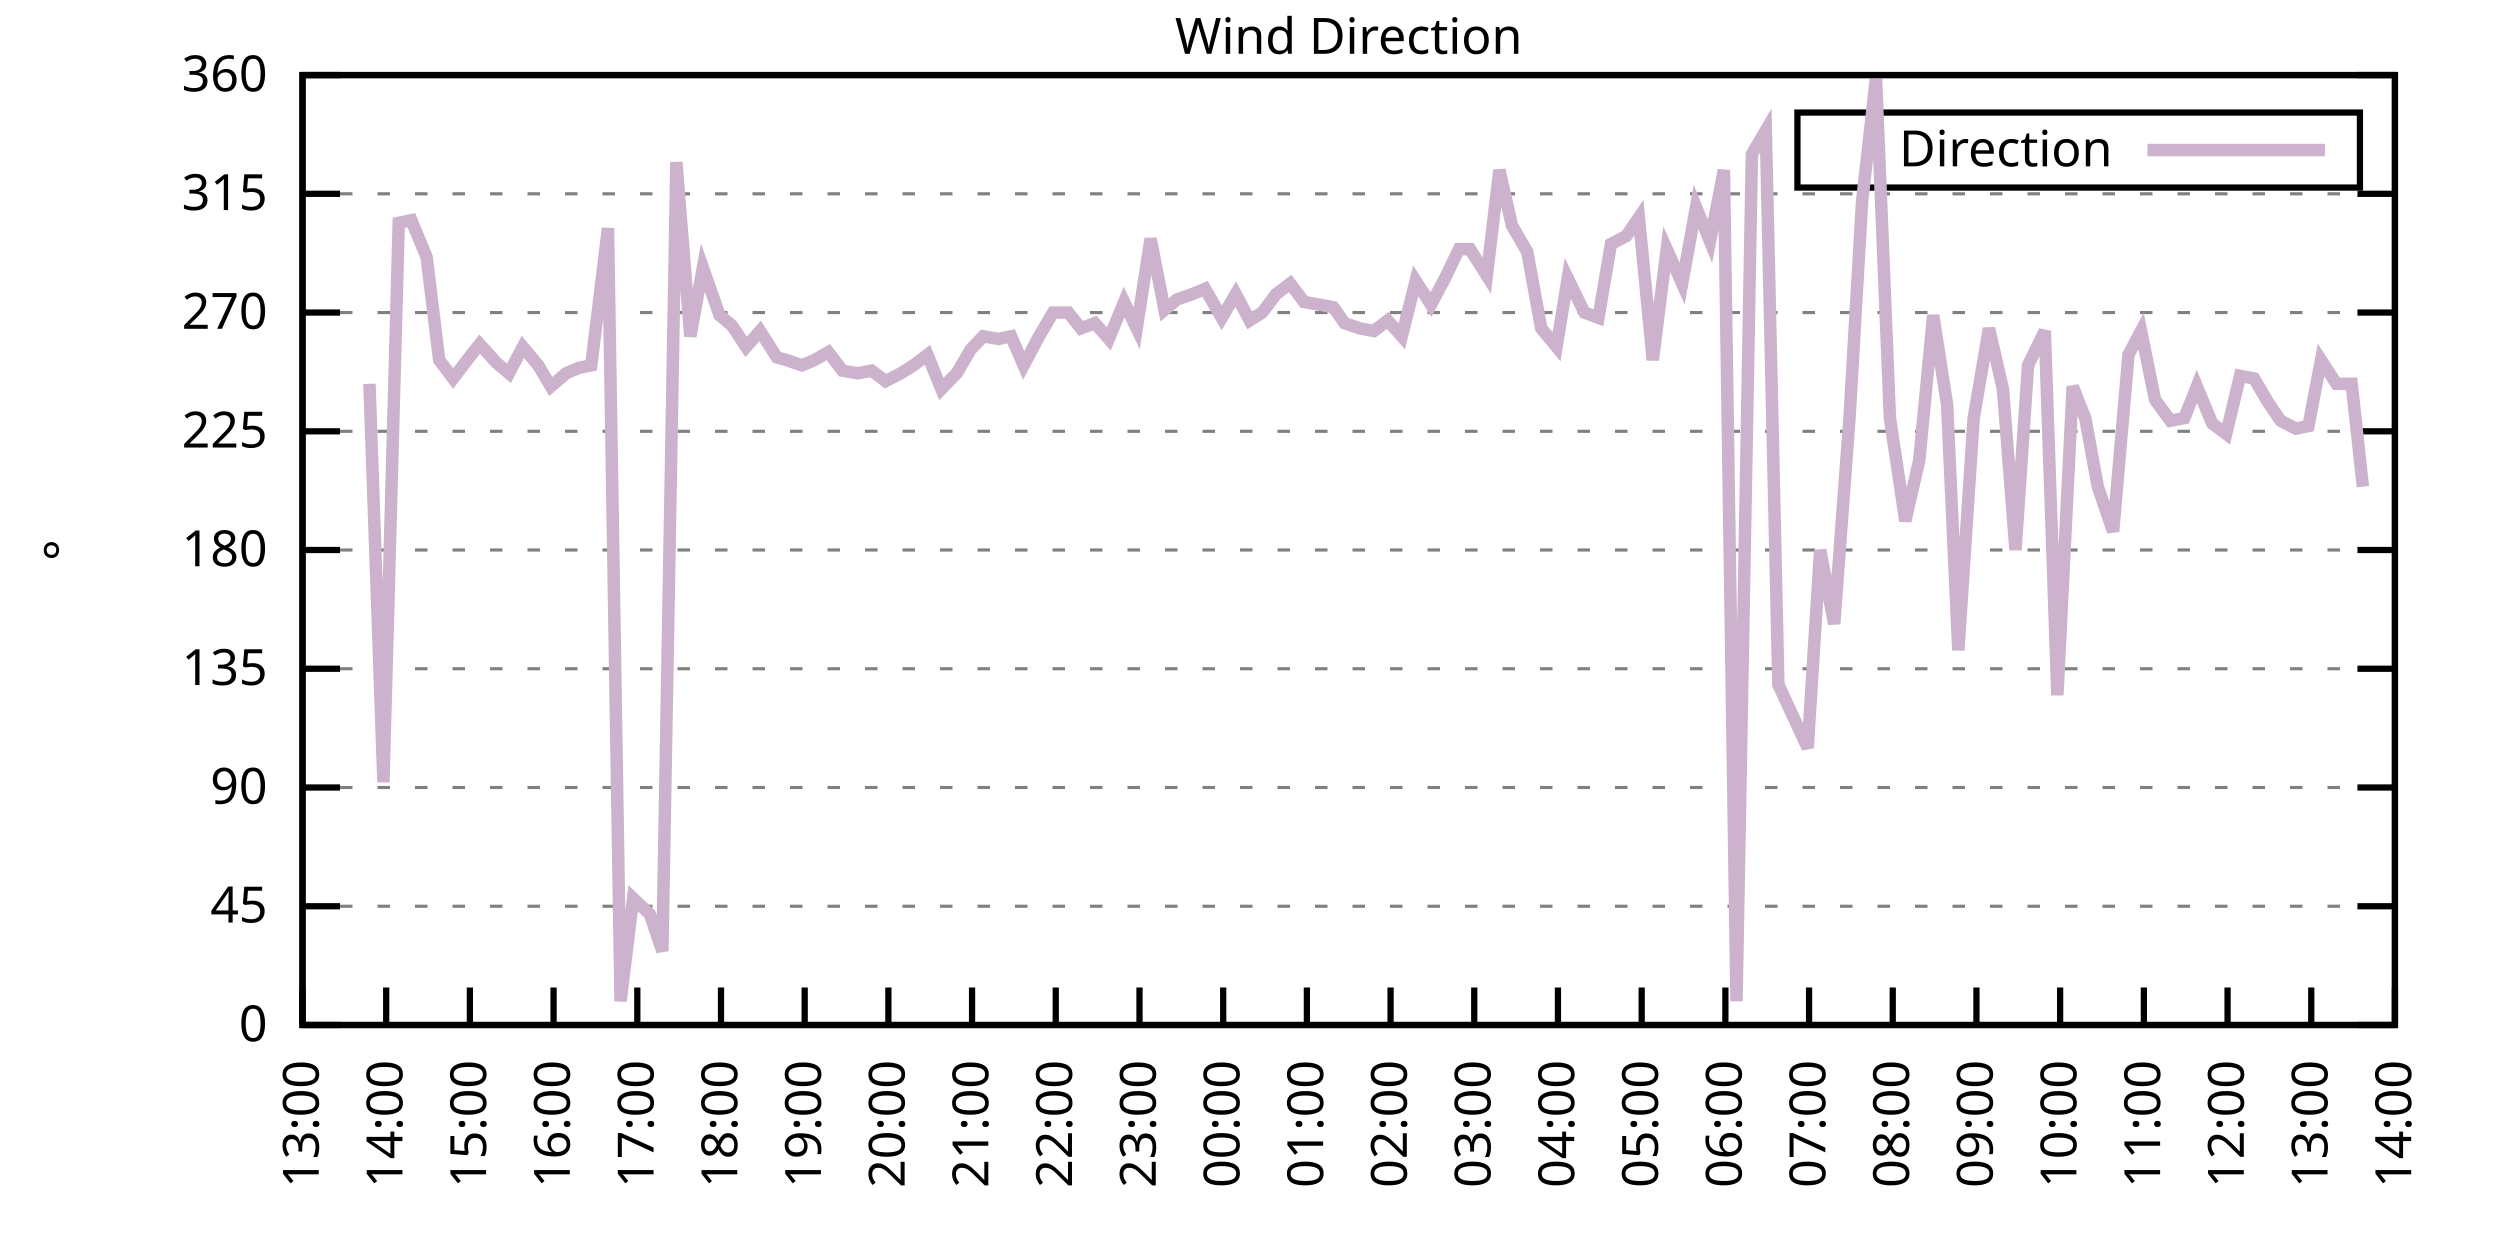
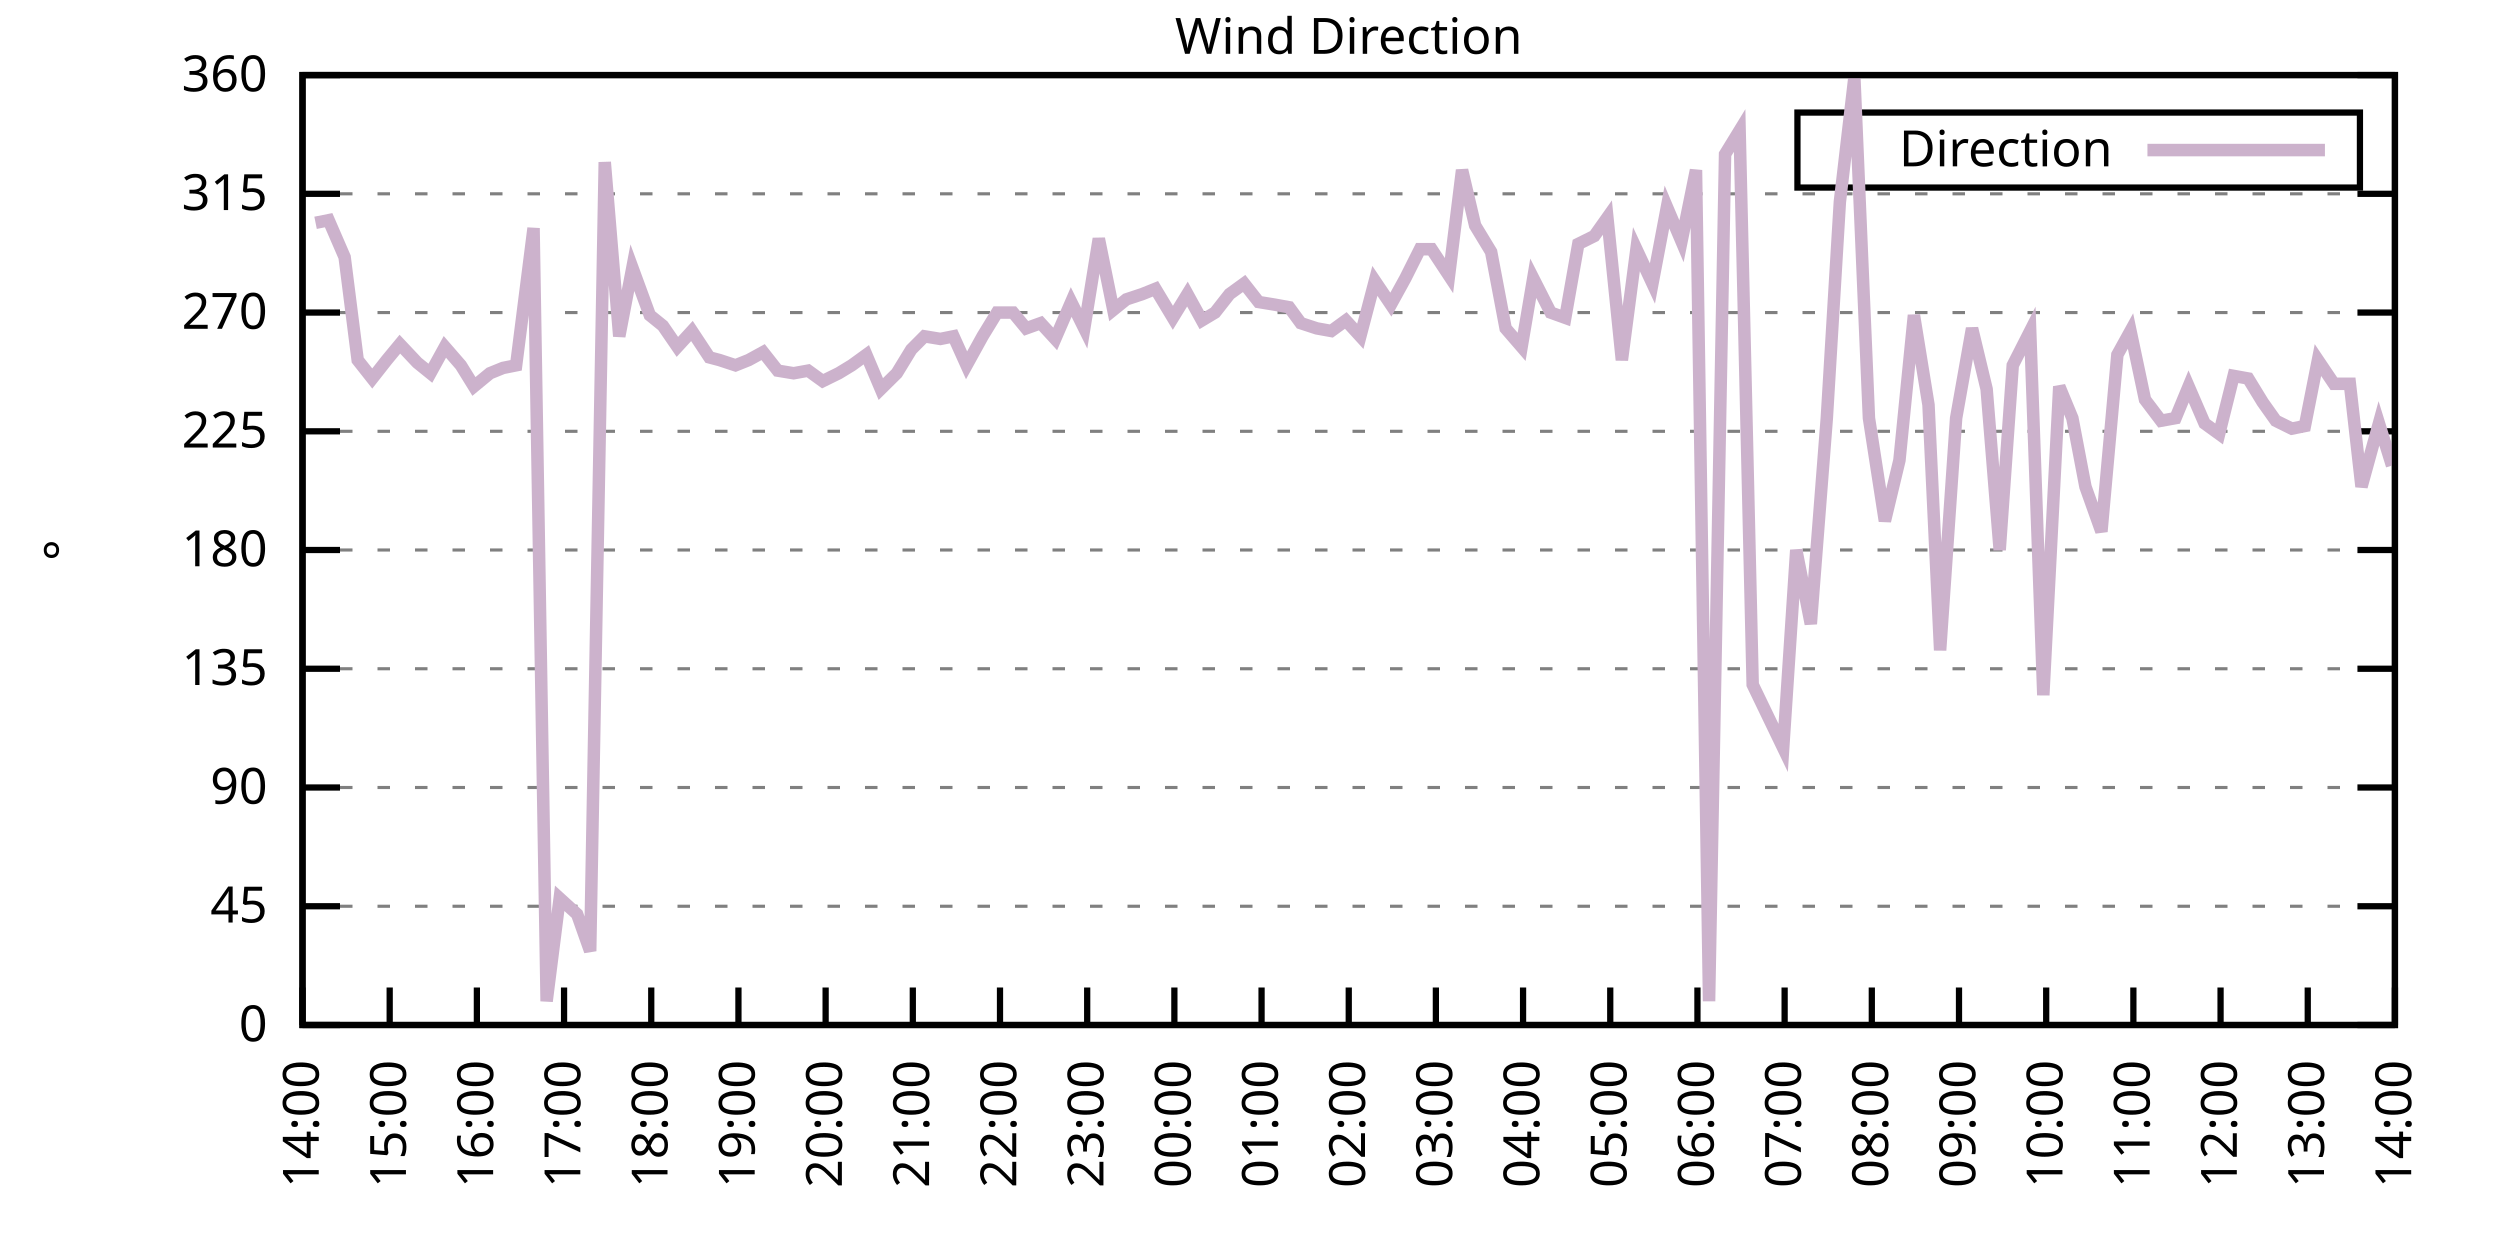
<svg xmlns="http://www.w3.org/2000/svg" xmlns:xlink="http://www.w3.org/1999/xlink" width="400" height="200" viewBox="0 0 400 200">
  <g id="gnuplot_canvas">
    <rect x="0" y="0" width="400" height="200" fill="none" />
    <defs>
      <circle id="gpDot" r="0.5" stroke-width="0.5" stroke="currentColor" />
      <path id="gpPt0" stroke-width="0.333" stroke="currentColor" d="M-1,0 h2 M0,-1 v2" />
      <path id="gpPt1" stroke-width="0.333" stroke="currentColor" d="M-1,-1 L1,1 M1,-1 L-1,1" />
      <path id="gpPt2" stroke-width="0.333" stroke="currentColor" d="M-1,0 L1,0 M0,-1 L0,1 M-1,-1 L1,1 M-1,1 L1,-1" />
      <rect id="gpPt3" stroke-width="0.333" stroke="currentColor" x="-1" y="-1" width="2" height="2" />
      <rect id="gpPt4" stroke-width="0.333" stroke="currentColor" fill="currentColor" x="-1" y="-1" width="2" height="2" />
      <circle id="gpPt5" stroke-width="0.333" stroke="currentColor" cx="0" cy="0" r="1" />
      <use xlink:href="#gpPt5" id="gpPt6" fill="currentColor" stroke="none" />
      <path id="gpPt7" stroke-width="0.333" stroke="currentColor" d="M0,-1.33 L-1.33,0.67 L1.33,0.67 z" />
      <use xlink:href="#gpPt7" id="gpPt8" fill="currentColor" stroke="none" />
      <use xlink:href="#gpPt7" id="gpPt9" stroke="currentColor" transform="rotate(180)" />
      <use xlink:href="#gpPt9" id="gpPt10" fill="currentColor" stroke="none" />
      <use xlink:href="#gpPt3" id="gpPt11" stroke="currentColor" transform="rotate(45)" />
      <use xlink:href="#gpPt11" id="gpPt12" fill="currentColor" stroke="none" />
      <path id="gpPt13" stroke-width="0.333" stroke="currentColor" d="M0,1.330 L1.265,0.411 L0.782,-1.067 L-0.782,-1.076 L-1.265,0.411 z" />
      <use xlink:href="#gpPt13" id="gpPt14" fill="currentColor" stroke="none" />
      <filter id="textbox" filterUnits="objectBoundingBox" x="0" y="0" height="1" width="1">
        <feFlood flood-color="white" flood-opacity="1" result="bgnd" />
        <feComposite in="SourceGraphic" in2="bgnd" operator="atop" />
      </filter>
      <filter id="greybox" filterUnits="objectBoundingBox" x="0" y="0" height="1" width="1">
        <feFlood flood-color="lightgrey" flood-opacity="1" result="grey" />
        <feComposite in="SourceGraphic" in2="grey" operator="atop" />
      </filter>
    </defs>
    <g fill="none" color="white" stroke="currentColor" stroke-width="1.00" stroke-linecap="butt" stroke-linejoin="miter">
</g>
    <g fill="none" color="black" stroke="currentColor" stroke-width="1.00" stroke-linecap="butt" stroke-linejoin="miter">
      <g stroke="none" shape-rendering="crispEdges">
        <polygon fill="rgb(255, 255, 255)" points="48.40,164.00 383.18,164.00 383.18,12.02 48.40,12.02 " />
      </g>
    </g>
    <g fill="none" color="black" stroke="currentColor" stroke-width="1.00" stroke-linecap="butt" stroke-linejoin="miter">
</g>
    <g fill="none" color="black" stroke="black" stroke-width="0.50" stroke-linecap="butt" stroke-linejoin="miter">
</g>
    <g fill="none" color="gray" stroke="currentColor" stroke-width="0.50" stroke-linecap="butt" stroke-linejoin="miter">
      <path stroke="gray" stroke-dasharray="2,4" class="gridline" d="M48.40,164.00 L383.19,164.00  " />
    </g>
    <g fill="none" color="gray" stroke="gray" stroke-width="1.00" stroke-linecap="butt" stroke-linejoin="miter">
</g>
    <g fill="none" color="black" stroke="currentColor" stroke-width="1.00" stroke-linecap="butt" stroke-linejoin="miter">
      <path stroke="black" d="M48.40,164.00 L54.40,164.00 M383.19,164.00 L377.19,164.00  " />
      <g transform="translate(42.80,166.60)" stroke="none" fill="black" font-family="Sans" font-size="8.00" text-anchor="end">
        <text>
          <tspan font-family="Sans"> 0</tspan>
        </text>
      </g>
    </g>
    <g fill="none" color="black" stroke="currentColor" stroke-width="1.00" stroke-linecap="butt" stroke-linejoin="miter">
</g>
    <g fill="none" color="black" stroke="black" stroke-width="0.50" stroke-linecap="butt" stroke-linejoin="miter">
</g>
    <g fill="none" color="gray" stroke="currentColor" stroke-width="0.50" stroke-linecap="butt" stroke-linejoin="miter">
      <path stroke="gray" stroke-dasharray="2,4" class="gridline" d="M48.40,145.00 L383.19,145.00  " />
    </g>
    <g fill="none" color="gray" stroke="gray" stroke-width="1.00" stroke-linecap="butt" stroke-linejoin="miter">
</g>
    <g fill="none" color="black" stroke="currentColor" stroke-width="1.00" stroke-linecap="butt" stroke-linejoin="miter">
      <path stroke="black" d="M48.40,145.00 L54.40,145.00 M383.19,145.00 L377.19,145.00  " />
      <g transform="translate(42.80,147.60)" stroke="none" fill="black" font-family="Sans" font-size="8.00" text-anchor="end">
        <text>
          <tspan font-family="Sans"> 45</tspan>
        </text>
      </g>
    </g>
    <g fill="none" color="black" stroke="currentColor" stroke-width="1.00" stroke-linecap="butt" stroke-linejoin="miter">
</g>
    <g fill="none" color="black" stroke="black" stroke-width="0.50" stroke-linecap="butt" stroke-linejoin="miter">
</g>
    <g fill="none" color="gray" stroke="currentColor" stroke-width="0.50" stroke-linecap="butt" stroke-linejoin="miter">
      <path stroke="gray" stroke-dasharray="2,4" class="gridline" d="M48.40,126.00 L383.19,126.00  " />
    </g>
    <g fill="none" color="gray" stroke="gray" stroke-width="1.00" stroke-linecap="butt" stroke-linejoin="miter">
</g>
    <g fill="none" color="black" stroke="currentColor" stroke-width="1.00" stroke-linecap="butt" stroke-linejoin="miter">
      <path stroke="black" d="M48.40,126.00 L54.40,126.00 M383.19,126.00 L377.19,126.00  " />
      <g transform="translate(42.80,128.60)" stroke="none" fill="black" font-family="Sans" font-size="8.00" text-anchor="end">
        <text>
          <tspan font-family="Sans"> 90</tspan>
        </text>
      </g>
    </g>
    <g fill="none" color="black" stroke="currentColor" stroke-width="1.00" stroke-linecap="butt" stroke-linejoin="miter">
</g>
    <g fill="none" color="black" stroke="black" stroke-width="0.50" stroke-linecap="butt" stroke-linejoin="miter">
</g>
    <g fill="none" color="gray" stroke="currentColor" stroke-width="0.50" stroke-linecap="butt" stroke-linejoin="miter">
      <path stroke="gray" stroke-dasharray="2,4" class="gridline" d="M48.40,107.00 L383.19,107.00  " />
    </g>
    <g fill="none" color="gray" stroke="gray" stroke-width="1.00" stroke-linecap="butt" stroke-linejoin="miter">
</g>
    <g fill="none" color="black" stroke="currentColor" stroke-width="1.00" stroke-linecap="butt" stroke-linejoin="miter">
      <path stroke="black" d="M48.40,107.00 L54.40,107.00 M383.19,107.00 L377.19,107.00  " />
      <g transform="translate(42.80,109.60)" stroke="none" fill="black" font-family="Sans" font-size="8.00" text-anchor="end">
        <text>
          <tspan font-family="Sans"> 135</tspan>
        </text>
      </g>
    </g>
    <g fill="none" color="black" stroke="currentColor" stroke-width="1.00" stroke-linecap="butt" stroke-linejoin="miter">
</g>
    <g fill="none" color="black" stroke="black" stroke-width="0.50" stroke-linecap="butt" stroke-linejoin="miter">
</g>
    <g fill="none" color="gray" stroke="currentColor" stroke-width="0.50" stroke-linecap="butt" stroke-linejoin="miter">
      <path stroke="gray" stroke-dasharray="2,4" class="gridline" d="M48.40,88.00 L383.19,88.00  " />
    </g>
    <g fill="none" color="gray" stroke="gray" stroke-width="1.00" stroke-linecap="butt" stroke-linejoin="miter">
</g>
    <g fill="none" color="black" stroke="currentColor" stroke-width="1.00" stroke-linecap="butt" stroke-linejoin="miter">
      <path stroke="black" d="M48.40,88.00 L54.40,88.00 M383.19,88.00 L377.19,88.00  " />
      <g transform="translate(42.80,90.60)" stroke="none" fill="black" font-family="Sans" font-size="8.00" text-anchor="end">
        <text>
          <tspan font-family="Sans"> 180</tspan>
        </text>
      </g>
    </g>
    <g fill="none" color="black" stroke="currentColor" stroke-width="1.00" stroke-linecap="butt" stroke-linejoin="miter">
</g>
    <g fill="none" color="black" stroke="black" stroke-width="0.50" stroke-linecap="butt" stroke-linejoin="miter">
</g>
    <g fill="none" color="gray" stroke="currentColor" stroke-width="0.50" stroke-linecap="butt" stroke-linejoin="miter">
      <path stroke="gray" stroke-dasharray="2,4" class="gridline" d="M48.40,69.01 L383.19,69.01  " />
    </g>
    <g fill="none" color="gray" stroke="gray" stroke-width="1.00" stroke-linecap="butt" stroke-linejoin="miter">
</g>
    <g fill="none" color="black" stroke="currentColor" stroke-width="1.00" stroke-linecap="butt" stroke-linejoin="miter">
      <path stroke="black" d="M48.40,69.01 L54.40,69.01 M383.19,69.01 L377.19,69.01  " />
      <g transform="translate(42.80,71.61)" stroke="none" fill="black" font-family="Sans" font-size="8.00" text-anchor="end">
        <text>
          <tspan font-family="Sans"> 225</tspan>
        </text>
      </g>
    </g>
    <g fill="none" color="black" stroke="currentColor" stroke-width="1.00" stroke-linecap="butt" stroke-linejoin="miter">
</g>
    <g fill="none" color="black" stroke="black" stroke-width="0.50" stroke-linecap="butt" stroke-linejoin="miter">
</g>
    <g fill="none" color="gray" stroke="currentColor" stroke-width="0.50" stroke-linecap="butt" stroke-linejoin="miter">
      <path stroke="gray" stroke-dasharray="2,4" class="gridline" d="M48.40,50.01 L383.19,50.01  " />
    </g>
    <g fill="none" color="gray" stroke="gray" stroke-width="1.00" stroke-linecap="butt" stroke-linejoin="miter">
</g>
    <g fill="none" color="black" stroke="currentColor" stroke-width="1.00" stroke-linecap="butt" stroke-linejoin="miter">
      <path stroke="black" d="M48.40,50.01 L54.40,50.01 M383.19,50.01 L377.19,50.01  " />
      <g transform="translate(42.80,52.61)" stroke="none" fill="black" font-family="Sans" font-size="8.00" text-anchor="end">
        <text>
          <tspan font-family="Sans"> 270</tspan>
        </text>
      </g>
    </g>
    <g fill="none" color="black" stroke="currentColor" stroke-width="1.00" stroke-linecap="butt" stroke-linejoin="miter">
</g>
    <g fill="none" color="black" stroke="black" stroke-width="0.50" stroke-linecap="butt" stroke-linejoin="miter">
</g>
    <g fill="none" color="gray" stroke="currentColor" stroke-width="0.50" stroke-linecap="butt" stroke-linejoin="miter">
      <path stroke="gray" stroke-dasharray="2,4" class="gridline" d="M48.40,31.01 L383.19,31.01  " />
    </g>
    <g fill="none" color="gray" stroke="gray" stroke-width="1.00" stroke-linecap="butt" stroke-linejoin="miter">
</g>
    <g fill="none" color="black" stroke="currentColor" stroke-width="1.00" stroke-linecap="butt" stroke-linejoin="miter">
      <path stroke="black" d="M48.40,31.01 L54.40,31.01 M383.19,31.01 L377.19,31.01  " />
      <g transform="translate(42.80,33.61)" stroke="none" fill="black" font-family="Sans" font-size="8.00" text-anchor="end">
        <text>
          <tspan font-family="Sans"> 315</tspan>
        </text>
      </g>
    </g>
    <g fill="none" color="black" stroke="currentColor" stroke-width="1.00" stroke-linecap="butt" stroke-linejoin="miter">
</g>
    <g fill="none" color="black" stroke="black" stroke-width="0.50" stroke-linecap="butt" stroke-linejoin="miter">
</g>
    <g fill="none" color="gray" stroke="currentColor" stroke-width="0.50" stroke-linecap="butt" stroke-linejoin="miter">
      <path stroke="gray" stroke-dasharray="2,4" class="gridline" d="M48.40,12.01 L383.19,12.01  " />
    </g>
    <g fill="none" color="gray" stroke="gray" stroke-width="1.00" stroke-linecap="butt" stroke-linejoin="miter">
</g>
    <g fill="none" color="black" stroke="currentColor" stroke-width="1.00" stroke-linecap="butt" stroke-linejoin="miter">
      <path stroke="black" d="M48.40,12.01 L54.40,12.01 M383.19,12.01 L377.19,12.01  " />
      <g transform="translate(42.80,14.61)" stroke="none" fill="black" font-family="Sans" font-size="8.00" text-anchor="end">
        <text>
          <tspan font-family="Sans"> 360</tspan>
        </text>
      </g>
    </g>
    <g fill="none" color="black" stroke="currentColor" stroke-width="1.00" stroke-linecap="butt" stroke-linejoin="miter">
      <path stroke="black" d="M48.40,164.00 L48.40,158.00  " />
      <g transform="translate(51.00,169.60) rotate(270.00)" stroke="none" fill="black" font-family="Sans" font-size="8.00" text-anchor="end">
        <text>
-           <tspan font-family="Sans">13:00</tspan>
-         </text>
-       </g>
-     </g>
-     <g fill="none" color="black" stroke="currentColor" stroke-width="1.00" stroke-linecap="butt" stroke-linejoin="miter">
-       <path stroke="black" d="M61.79,164.00 L61.79,158.00  " />
-       <g transform="translate(64.39,169.60) rotate(270.00)" stroke="none" fill="black" font-family="Sans" font-size="8.00" text-anchor="end">
-         <text>
          <tspan font-family="Sans">14:00</tspan>
        </text>
      </g>
    </g>
    <g fill="none" color="black" stroke="currentColor" stroke-width="1.00" stroke-linecap="butt" stroke-linejoin="miter">
-       <path stroke="black" d="M75.18,164.00 L75.18,158.00  " />
-       <g transform="translate(77.78,169.60) rotate(270.00)" stroke="none" fill="black" font-family="Sans" font-size="8.00" text-anchor="end">
+       <path stroke="black" d="M62.35,164.00 L62.35,158.00  " />
+       <g transform="translate(64.95,169.60) rotate(270.00)" stroke="none" fill="black" font-family="Sans" font-size="8.00" text-anchor="end">
        <text>
          <tspan font-family="Sans">15:00</tspan>
        </text>
      </g>
    </g>
    <g fill="none" color="black" stroke="currentColor" stroke-width="1.00" stroke-linecap="butt" stroke-linejoin="miter">
-       <path stroke="black" d="M88.57,164.00 L88.57,158.00  " />
-       <g transform="translate(91.17,169.60) rotate(270.00)" stroke="none" fill="black" font-family="Sans" font-size="8.00" text-anchor="end">
+       <path stroke="black" d="M76.30,164.00 L76.30,158.00  " />
+       <g transform="translate(78.90,169.60) rotate(270.00)" stroke="none" fill="black" font-family="Sans" font-size="8.00" text-anchor="end">
        <text>
          <tspan font-family="Sans">16:00</tspan>
        </text>
      </g>
    </g>
    <g fill="none" color="black" stroke="currentColor" stroke-width="1.00" stroke-linecap="butt" stroke-linejoin="miter">
-       <path stroke="black" d="M101.97,164.00 L101.97,158.00  " />
-       <g transform="translate(104.57,169.60) rotate(270.00)" stroke="none" fill="black" font-family="Sans" font-size="8.00" text-anchor="end">
+       <path stroke="black" d="M90.25,164.00 L90.25,158.00  " />
+       <g transform="translate(92.85,169.60) rotate(270.00)" stroke="none" fill="black" font-family="Sans" font-size="8.00" text-anchor="end">
        <text>
          <tspan font-family="Sans">17:00</tspan>
        </text>
      </g>
    </g>
    <g fill="none" color="black" stroke="currentColor" stroke-width="1.00" stroke-linecap="butt" stroke-linejoin="miter">
-       <path stroke="black" d="M115.36,164.00 L115.36,158.00  " />
-       <g transform="translate(117.96,169.60) rotate(270.00)" stroke="none" fill="black" font-family="Sans" font-size="8.00" text-anchor="end">
+       <path stroke="black" d="M104.20,164.00 L104.20,158.00  " />
+       <g transform="translate(106.80,169.60) rotate(270.00)" stroke="none" fill="black" font-family="Sans" font-size="8.00" text-anchor="end">
        <text>
          <tspan font-family="Sans">18:00</tspan>
        </text>
      </g>
    </g>
    <g fill="none" color="black" stroke="currentColor" stroke-width="1.00" stroke-linecap="butt" stroke-linejoin="miter">
-       <path stroke="black" d="M128.75,164.00 L128.75,158.00  " />
-       <g transform="translate(131.35,169.60) rotate(270.00)" stroke="none" fill="black" font-family="Sans" font-size="8.00" text-anchor="end">
+       <path stroke="black" d="M118.15,164.00 L118.15,158.00  " />
+       <g transform="translate(120.75,169.60) rotate(270.00)" stroke="none" fill="black" font-family="Sans" font-size="8.00" text-anchor="end">
        <text>
          <tspan font-family="Sans">19:00</tspan>
        </text>
      </g>
    </g>
    <g fill="none" color="black" stroke="currentColor" stroke-width="1.00" stroke-linecap="butt" stroke-linejoin="miter">
-       <path stroke="black" d="M142.14,164.00 L142.14,158.00  " />
-       <g transform="translate(144.74,169.60) rotate(270.00)" stroke="none" fill="black" font-family="Sans" font-size="8.00" text-anchor="end">
+       <path stroke="black" d="M132.10,164.00 L132.10,158.00  " />
+       <g transform="translate(134.70,169.60) rotate(270.00)" stroke="none" fill="black" font-family="Sans" font-size="8.00" text-anchor="end">
        <text>
          <tspan font-family="Sans">20:00</tspan>
        </text>
      </g>
    </g>
    <g fill="none" color="black" stroke="currentColor" stroke-width="1.00" stroke-linecap="butt" stroke-linejoin="miter">
-       <path stroke="black" d="M155.53,164.00 L155.53,158.00  " />
-       <g transform="translate(158.13,169.60) rotate(270.00)" stroke="none" fill="black" font-family="Sans" font-size="8.00" text-anchor="end">
+       <path stroke="black" d="M146.05,164.00 L146.05,158.00  " />
+       <g transform="translate(148.65,169.60) rotate(270.00)" stroke="none" fill="black" font-family="Sans" font-size="8.00" text-anchor="end">
        <text>
          <tspan font-family="Sans">21:00</tspan>
        </text>
      </g>
    </g>
    <g fill="none" color="black" stroke="currentColor" stroke-width="1.00" stroke-linecap="butt" stroke-linejoin="miter">
-       <path stroke="black" d="M168.92,164.00 L168.92,158.00  " />
-       <g transform="translate(171.52,169.60) rotate(270.00)" stroke="none" fill="black" font-family="Sans" font-size="8.00" text-anchor="end">
+       <path stroke="black" d="M160.00,164.00 L160.00,158.00  " />
+       <g transform="translate(162.60,169.60) rotate(270.00)" stroke="none" fill="black" font-family="Sans" font-size="8.00" text-anchor="end">
        <text>
          <tspan font-family="Sans">22:00</tspan>
        </text>
      </g>
    </g>
    <g fill="none" color="black" stroke="currentColor" stroke-width="1.00" stroke-linecap="butt" stroke-linejoin="miter">
-       <path stroke="black" d="M182.32,164.00 L182.32,158.00  " />
-       <g transform="translate(184.92,169.60) rotate(270.00)" stroke="none" fill="black" font-family="Sans" font-size="8.00" text-anchor="end">
+       <path stroke="black" d="M173.95,164.00 L173.95,158.00  " />
+       <g transform="translate(176.55,169.60) rotate(270.00)" stroke="none" fill="black" font-family="Sans" font-size="8.00" text-anchor="end">
        <text>
          <tspan font-family="Sans">23:00</tspan>
        </text>
      </g>
    </g>
    <g fill="none" color="black" stroke="currentColor" stroke-width="1.00" stroke-linecap="butt" stroke-linejoin="miter">
-       <path stroke="black" d="M195.71,164.00 L195.71,158.00  " />
-       <g transform="translate(198.31,169.60) rotate(270.00)" stroke="none" fill="black" font-family="Sans" font-size="8.00" text-anchor="end">
+       <path stroke="black" d="M187.90,164.00 L187.90,158.00  " />
+       <g transform="translate(190.50,169.60) rotate(270.00)" stroke="none" fill="black" font-family="Sans" font-size="8.00" text-anchor="end">
        <text>
          <tspan font-family="Sans">00:00</tspan>
        </text>
      </g>
    </g>
    <g fill="none" color="black" stroke="currentColor" stroke-width="1.00" stroke-linecap="butt" stroke-linejoin="miter">
-       <path stroke="black" d="M209.10,164.00 L209.10,158.00  " />
-       <g transform="translate(211.70,169.60) rotate(270.00)" stroke="none" fill="black" font-family="Sans" font-size="8.00" text-anchor="end">
+       <path stroke="black" d="M201.85,164.00 L201.85,158.00  " />
+       <g transform="translate(204.45,169.60) rotate(270.00)" stroke="none" fill="black" font-family="Sans" font-size="8.00" text-anchor="end">
        <text>
          <tspan font-family="Sans">01:00</tspan>
        </text>
      </g>
    </g>
    <g fill="none" color="black" stroke="currentColor" stroke-width="1.00" stroke-linecap="butt" stroke-linejoin="miter">
-       <path stroke="black" d="M222.49,164.00 L222.49,158.00  " />
-       <g transform="translate(225.09,169.60) rotate(270.00)" stroke="none" fill="black" font-family="Sans" font-size="8.00" text-anchor="end">
+       <path stroke="black" d="M215.80,164.00 L215.80,158.00  " />
+       <g transform="translate(218.40,169.60) rotate(270.00)" stroke="none" fill="black" font-family="Sans" font-size="8.00" text-anchor="end">
        <text>
          <tspan font-family="Sans">02:00</tspan>
        </text>
      </g>
    </g>
    <g fill="none" color="black" stroke="currentColor" stroke-width="1.00" stroke-linecap="butt" stroke-linejoin="miter">
-       <path stroke="black" d="M235.88,164.00 L235.88,158.00  " />
-       <g transform="translate(238.48,169.60) rotate(270.00)" stroke="none" fill="black" font-family="Sans" font-size="8.00" text-anchor="end">
+       <path stroke="black" d="M229.74,164.00 L229.74,158.00  " />
+       <g transform="translate(232.34,169.60) rotate(270.00)" stroke="none" fill="black" font-family="Sans" font-size="8.00" text-anchor="end">
        <text>
          <tspan font-family="Sans">03:00</tspan>
        </text>
      </g>
    </g>
    <g fill="none" color="black" stroke="currentColor" stroke-width="1.00" stroke-linecap="butt" stroke-linejoin="miter">
-       <path stroke="black" d="M249.27,164.00 L249.27,158.00  " />
-       <g transform="translate(251.87,169.60) rotate(270.00)" stroke="none" fill="black" font-family="Sans" font-size="8.00" text-anchor="end">
+       <path stroke="black" d="M243.69,164.00 L243.69,158.00  " />
+       <g transform="translate(246.29,169.60) rotate(270.00)" stroke="none" fill="black" font-family="Sans" font-size="8.00" text-anchor="end">
        <text>
          <tspan font-family="Sans">04:00</tspan>
        </text>
      </g>
    </g>
    <g fill="none" color="black" stroke="currentColor" stroke-width="1.00" stroke-linecap="butt" stroke-linejoin="miter">
-       <path stroke="black" d="M262.67,164.00 L262.67,158.00  " />
-       <g transform="translate(265.27,169.60) rotate(270.00)" stroke="none" fill="black" font-family="Sans" font-size="8.00" text-anchor="end">
+       <path stroke="black" d="M257.64,164.00 L257.64,158.00  " />
+       <g transform="translate(260.24,169.60) rotate(270.00)" stroke="none" fill="black" font-family="Sans" font-size="8.00" text-anchor="end">
        <text>
          <tspan font-family="Sans">05:00</tspan>
        </text>
      </g>
    </g>
    <g fill="none" color="black" stroke="currentColor" stroke-width="1.00" stroke-linecap="butt" stroke-linejoin="miter">
-       <path stroke="black" d="M276.06,164.00 L276.06,158.00  " />
-       <g transform="translate(278.66,169.60) rotate(270.00)" stroke="none" fill="black" font-family="Sans" font-size="8.00" text-anchor="end">
+       <path stroke="black" d="M271.59,164.00 L271.59,158.00  " />
+       <g transform="translate(274.19,169.60) rotate(270.00)" stroke="none" fill="black" font-family="Sans" font-size="8.00" text-anchor="end">
        <text>
          <tspan font-family="Sans">06:00</tspan>
        </text>
      </g>
    </g>
    <g fill="none" color="black" stroke="currentColor" stroke-width="1.00" stroke-linecap="butt" stroke-linejoin="miter">
-       <path stroke="black" d="M289.45,164.00 L289.45,158.00  " />
-       <g transform="translate(292.05,169.60) rotate(270.00)" stroke="none" fill="black" font-family="Sans" font-size="8.00" text-anchor="end">
+       <path stroke="black" d="M285.54,164.00 L285.54,158.00  " />
+       <g transform="translate(288.14,169.60) rotate(270.00)" stroke="none" fill="black" font-family="Sans" font-size="8.00" text-anchor="end">
        <text>
          <tspan font-family="Sans">07:00</tspan>
        </text>
      </g>
    </g>
    <g fill="none" color="black" stroke="currentColor" stroke-width="1.00" stroke-linecap="butt" stroke-linejoin="miter">
-       <path stroke="black" d="M302.84,164.00 L302.84,158.00  " />
-       <g transform="translate(305.44,169.60) rotate(270.00)" stroke="none" fill="black" font-family="Sans" font-size="8.00" text-anchor="end">
+       <path stroke="black" d="M299.49,164.00 L299.49,158.00  " />
+       <g transform="translate(302.09,169.60) rotate(270.00)" stroke="none" fill="black" font-family="Sans" font-size="8.00" text-anchor="end">
        <text>
          <tspan font-family="Sans">08:00</tspan>
        </text>
      </g>
    </g>
    <g fill="none" color="black" stroke="currentColor" stroke-width="1.00" stroke-linecap="butt" stroke-linejoin="miter">
-       <path stroke="black" d="M316.23,164.00 L316.23,158.00  " />
-       <g transform="translate(318.83,169.60) rotate(270.00)" stroke="none" fill="black" font-family="Sans" font-size="8.00" text-anchor="end">
+       <path stroke="black" d="M313.44,164.00 L313.44,158.00  " />
+       <g transform="translate(316.04,169.60) rotate(270.00)" stroke="none" fill="black" font-family="Sans" font-size="8.00" text-anchor="end">
        <text>
          <tspan font-family="Sans">09:00</tspan>
        </text>
      </g>
    </g>
    <g fill="none" color="black" stroke="currentColor" stroke-width="1.00" stroke-linecap="butt" stroke-linejoin="miter">
-       <path stroke="black" d="M329.62,164.00 L329.62,158.00  " />
-       <g transform="translate(332.22,169.60) rotate(270.00)" stroke="none" fill="black" font-family="Sans" font-size="8.00" text-anchor="end">
+       <path stroke="black" d="M327.39,164.00 L327.39,158.00  " />
+       <g transform="translate(329.99,169.60) rotate(270.00)" stroke="none" fill="black" font-family="Sans" font-size="8.00" text-anchor="end">
        <text>
          <tspan font-family="Sans">10:00</tspan>
        </text>
      </g>
    </g>
    <g fill="none" color="black" stroke="currentColor" stroke-width="1.00" stroke-linecap="butt" stroke-linejoin="miter">
-       <path stroke="black" d="M343.02,164.00 L343.02,158.00  " />
-       <g transform="translate(345.62,169.60) rotate(270.00)" stroke="none" fill="black" font-family="Sans" font-size="8.00" text-anchor="end">
+       <path stroke="black" d="M341.34,164.00 L341.34,158.00  " />
+       <g transform="translate(343.94,169.60) rotate(270.00)" stroke="none" fill="black" font-family="Sans" font-size="8.00" text-anchor="end">
        <text>
          <tspan font-family="Sans">11:00</tspan>
        </text>
      </g>
    </g>
    <g fill="none" color="black" stroke="currentColor" stroke-width="1.00" stroke-linecap="butt" stroke-linejoin="miter">
-       <path stroke="black" d="M356.41,164.00 L356.41,158.00  " />
-       <g transform="translate(359.01,169.60) rotate(270.00)" stroke="none" fill="black" font-family="Sans" font-size="8.00" text-anchor="end">
+       <path stroke="black" d="M355.29,164.00 L355.29,158.00  " />
+       <g transform="translate(357.89,169.60) rotate(270.00)" stroke="none" fill="black" font-family="Sans" font-size="8.00" text-anchor="end">
        <text>
          <tspan font-family="Sans">12:00</tspan>
        </text>
      </g>
    </g>
    <g fill="none" color="black" stroke="currentColor" stroke-width="1.00" stroke-linecap="butt" stroke-linejoin="miter">
-       <path stroke="black" d="M369.80,164.00 L369.80,158.00  " />
-       <g transform="translate(372.40,169.60) rotate(270.00)" stroke="none" fill="black" font-family="Sans" font-size="8.00" text-anchor="end">
+       <path stroke="black" d="M369.24,164.00 L369.24,158.00  " />
+       <g transform="translate(371.84,169.60) rotate(270.00)" stroke="none" fill="black" font-family="Sans" font-size="8.00" text-anchor="end">
        <text>
          <tspan font-family="Sans">13:00</tspan>
        </text>
      </g>
    </g>
    <g fill="none" color="black" stroke="currentColor" stroke-width="1.00" stroke-linecap="butt" stroke-linejoin="miter">
      <path stroke="black" d="M383.19,164.00 L383.19,158.00  " />
      <g transform="translate(385.79,169.60) rotate(270.00)" stroke="none" fill="black" font-family="Sans" font-size="8.00" text-anchor="end">
        <text>
          <tspan font-family="Sans">14:00</tspan>
        </text>
      </g>
    </g>
    <g fill="none" color="black" stroke="currentColor" stroke-width="1.00" stroke-linecap="butt" stroke-linejoin="miter">
</g>
    <g fill="none" color="black" stroke="currentColor" stroke-width="1.00" stroke-linecap="butt" stroke-linejoin="miter">
      <path stroke="black" d="M48.40,12.01 L48.40,164.00 L383.19,164.00 L383.19,12.01 L48.40,12.01 Z  " />
    </g>
    <g fill="none" color="black" stroke="currentColor" stroke-width="1.00" stroke-linecap="butt" stroke-linejoin="miter">
</g>
    <g fill="none" color="black" stroke="currentColor" stroke-width="1.00" stroke-linecap="butt" stroke-linejoin="miter">
      <path stroke="black" d="M287.59,30.01 L287.59,18.01 L377.59,18.01 L377.59,30.01 L287.59,30.01 Z  " />
    </g>
    <g id="Wind_direction_plot_1">
      <g fill="none" color="white" stroke="black" stroke-width="2.00" stroke-linecap="butt" stroke-linejoin="miter">
</g>
      <g fill="none" color="black" stroke="currentColor" stroke-width="2.00" stroke-linecap="butt" stroke-linejoin="miter">
        <g transform="translate(337.99,26.61)" stroke="none" fill="black" font-family="Sans" font-size="8.00" text-anchor="end">
          <text>
            <tspan font-family="Sans">Direction</tspan>
          </text>
        </g>
      </g>
      <g fill="none" color="black" stroke="currentColor" stroke-width="2.00" stroke-linecap="butt" stroke-linejoin="miter">
-         <path stroke="rgb(204, 178, 204)" d="M343.59,24.01 L371.99,24.01 M59.11,61.41 L61.35,125.16 L63.80,35.65 L65.81,35.23 L68.26,41.14 L70.27,57.61   L72.50,60.56 L74.74,57.61 L76.75,55.07 L79.42,58.03 L81.43,59.72 L83.66,55.50 L86.12,58.45 L88.13,61.83   L90.58,59.72 L92.59,58.87 L94.60,58.45 L97.28,36.50 L99.29,160.20 L101.30,143.73 L103.98,146.27 L105.98,152.18   L108.22,25.94 L110.45,53.81 L112.46,42.83 L115.13,50.43 L117.14,52.12 L119.38,55.50 L121.61,52.96 L124.29,57.18   L125.85,57.61 L128.30,58.45 L130.31,57.61 L132.54,56.34 L134.78,59.30 L137.23,59.72 L139.46,59.30 L141.69,60.98   L144.15,59.72 L146.16,58.45 L148.39,56.76 L150.62,62.25 L153.08,59.72 L155.31,55.92 L157.32,53.81 L159.77,54.23   L161.78,53.81 L163.79,58.45 L166.25,53.81 L168.48,50.01 L170.93,50.01 L172.94,52.54 L175.17,51.70 L177.41,54.23   L179.86,48.32 L181.87,52.54 L184.10,38.19 L186.33,49.59 L188.34,47.90 L190.80,47.05 L192.81,46.21 L195.48,50.85   L197.72,47.05 L199.95,51.27 L201.96,50.01 L204.19,47.05 L206.42,45.36 L208.65,48.32 L211.11,48.74 L213.34,49.16   L215.13,51.70 L217.58,52.54 L219.81,52.96 L222.04,51.27 L224.28,53.81 L226.51,44.94 L228.96,48.74 L231.20,44.52   L233.43,39.87 L235.21,39.87 L237.89,44.10 L239.90,27.21 L241.91,36.08 L244.36,40.30 L246.60,52.54 L249.05,55.50   L250.84,44.52 L253.51,50.01 L255.75,50.85 L257.76,39.03 L260.21,37.76 L262.22,34.81 L264.45,57.61 L266.68,39.87   L269.14,45.36 L271.37,33.12 L273.60,38.61 L275.83,27.21 L277.84,160.20 L280.30,24.68 L282.53,20.88 L284.54,109.54   L289.23,119.67 L291.23,88.00 L293.47,99.83 L295.92,66.90 L297.93,32.28 L300.16,12.43 L302.39,66.90 L304.85,83.36   L307.08,73.65 L309.31,50.43 L311.54,64.78 L313.33,104.05 L315.79,66.90 L318.24,52.54 L320.47,62.25 L322.48,88.00   L324.49,58.45 L327.17,52.96 L329.18,111.23 L331.63,61.83 L333.64,66.90 L335.65,77.87 L338.10,85.05 L340.56,56.76   L342.57,52.96 L344.80,63.94 L347.26,67.32 L349.49,66.90 L351.50,61.83 L353.95,67.74 L356.18,69.43 L358.42,60.14   L360.65,60.56 L362.88,64.36 L364.89,67.32 L367.34,68.58 L369.35,68.16 L371.36,57.61 L373.82,61.41 L376.27,61.41   L378.06,77.87  " />
+         <path stroke="rgb(204, 178, 204)" d="M343.59,24.01 L371.99,24.01 M50.49,35.65 L52.58,35.23 L55.14,41.14 L57.23,57.61 L59.56,60.56 L61.88,57.61   L63.98,55.07 L66.77,58.03 L68.86,59.72 L71.18,55.50 L73.74,58.45 L75.83,61.83 L78.39,59.72 L80.48,58.87   L82.58,58.45 L85.37,36.50 L87.46,160.20 L89.55,143.73 L92.34,146.27 L94.43,152.18 L96.76,25.94 L99.08,53.81   L101.18,42.83 L103.97,50.43 L106.06,52.12 L108.38,55.50 L110.71,52.96 L113.50,57.18 L115.13,57.61 L117.68,58.45   L119.78,57.61 L122.10,56.34 L124.43,59.30 L126.98,59.72 L129.31,59.30 L131.63,60.98 L134.19,59.72 L136.28,58.45   L138.61,56.76 L140.93,62.25 L143.49,59.72 L145.81,55.92 L147.91,53.81 L150.46,54.23 L152.56,53.81 L154.65,58.45   L157.21,53.81 L159.53,50.01 L162.09,50.01 L164.18,52.54 L166.51,51.70 L168.83,54.23 L171.39,48.32 L173.48,52.54   L175.81,38.19 L178.13,49.59 L180.22,47.90 L182.78,47.05 L184.87,46.21 L187.66,50.85 L189.99,47.05 L192.31,51.27   L194.41,50.01 L196.73,47.05 L199.06,45.36 L201.38,48.32 L203.94,48.74 L206.26,49.16 L208.12,51.70 L210.68,52.54   L213.01,52.96 L215.33,51.27 L217.65,53.81 L219.98,44.94 L222.54,48.74 L224.86,44.52 L227.19,39.87 L229.05,39.87   L231.84,44.10 L233.93,27.21 L236.02,36.08 L238.58,40.30 L240.90,52.54 L243.46,55.50 L245.32,44.52 L248.11,50.01   L250.44,50.85 L252.53,39.03 L255.09,37.76 L257.18,34.81 L259.50,57.61 L261.83,39.87 L264.39,45.36 L266.71,33.12   L269.04,38.61 L271.36,27.21 L273.45,160.20 L276.01,24.68 L278.34,20.88 L280.43,109.54 L285.31,119.67 L287.40,88.00   L289.73,99.83 L292.29,66.90 L294.38,32.28 L296.70,12.43 L299.03,66.90 L301.58,83.36 L303.91,73.65 L306.23,50.43   L308.56,64.78 L310.42,104.05 L312.98,66.90 L315.53,52.54 L317.86,62.25 L319.95,88.00 L322.04,58.45 L324.83,52.96   L326.93,111.23 L329.48,61.83 L331.58,66.90 L333.67,77.87 L336.23,85.05 L338.78,56.76 L340.88,52.96 L343.20,63.94   L345.76,67.32 L348.08,66.90 L350.18,61.83 L352.73,67.74 L355.06,69.43 L357.38,60.14 L359.71,60.56 L362.03,64.36   L364.13,67.32 L366.68,68.58 L368.78,68.16 L370.87,57.61 L373.43,61.41 L375.98,61.41 L377.84,77.87 L380.63,67.74   L382.73,74.49  " />
      </g>
    </g>
    <g fill="none" color="black" stroke="currentColor" stroke-width="2.00" stroke-linecap="butt" stroke-linejoin="miter">
</g>
    <g fill="none" color="black" stroke="black" stroke-width="1.00" stroke-linecap="butt" stroke-linejoin="miter">
</g>
    <g fill="none" color="black" stroke="currentColor" stroke-width="1.00" stroke-linecap="butt" stroke-linejoin="miter">
      <path stroke="black" d="M48.40,12.01 L48.40,164.00 L383.19,164.00 L383.19,12.01 L48.40,12.01 Z  " />
      <g transform="translate(12.80,88.01) rotate(270.00)" stroke="none" fill="black" font-family="Sans" font-size="8.00" text-anchor="middle">
        <text>
          <tspan font-family="Sans">°</tspan>
        </text>
      </g>
    </g>
    <g fill="none" color="black" stroke="currentColor" stroke-width="1.00" stroke-linecap="butt" stroke-linejoin="miter">
</g>
    <g fill="none" color="black" stroke="currentColor" stroke-width="1.00" stroke-linecap="butt" stroke-linejoin="miter">
      <g transform="translate(215.79,8.61)" stroke="none" fill="black" font-family="Sans" font-size="8.00" text-anchor="middle">
        <text>
          <tspan font-family="Sans">Wind Direction</tspan>
        </text>
      </g>
    </g>
    <g fill="none" color="black" stroke="currentColor" stroke-width="1.00" stroke-linecap="butt" stroke-linejoin="miter">
</g>
  </g>
</svg>
